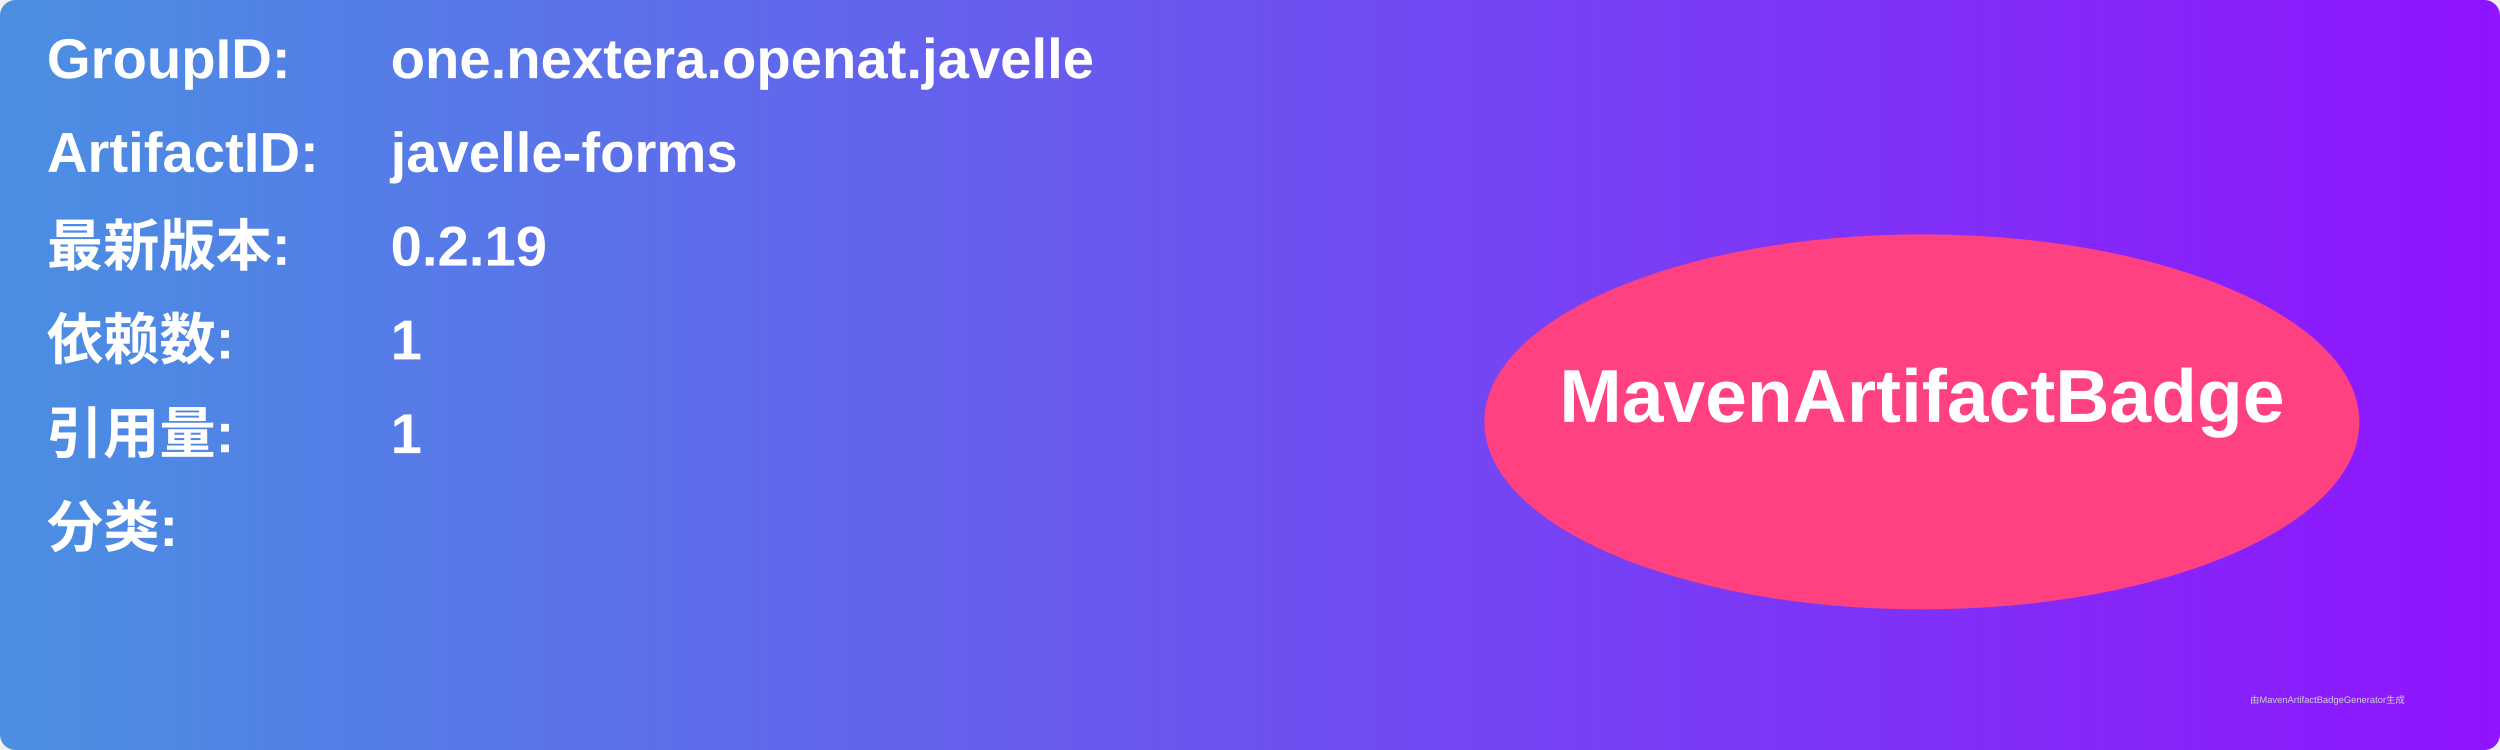
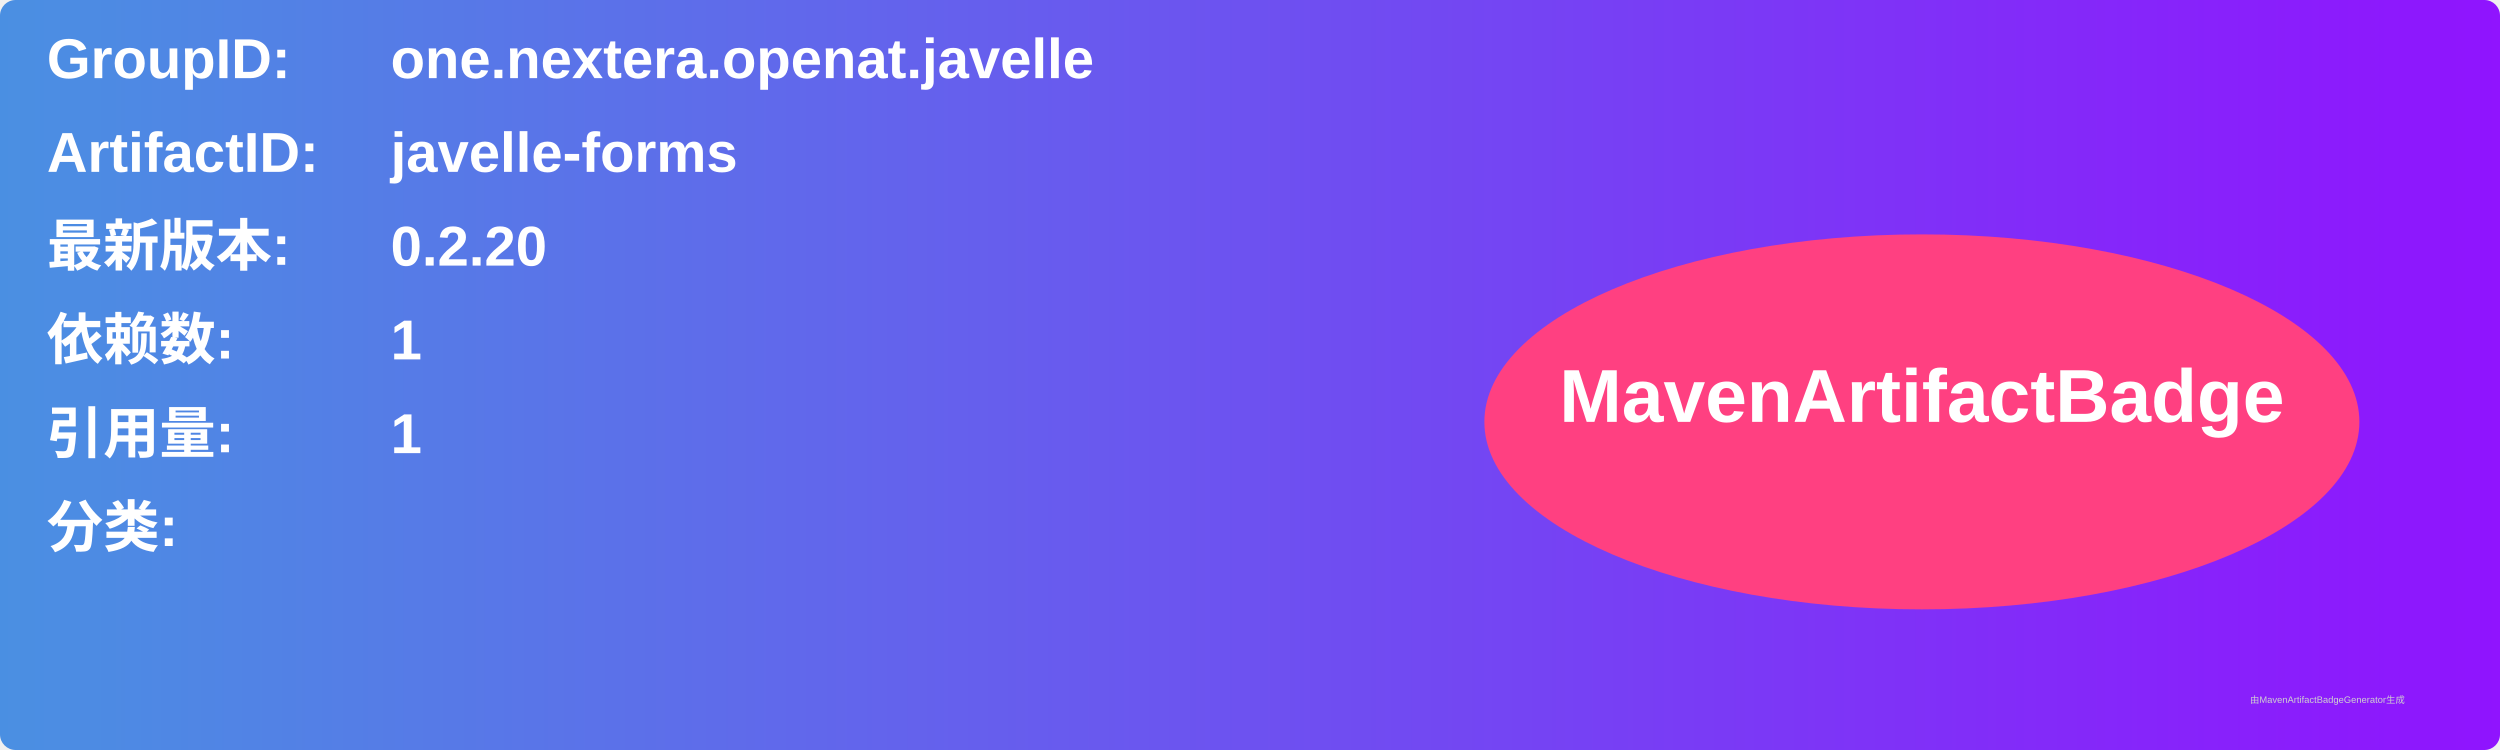
<svg xmlns="http://www.w3.org/2000/svg" width="800" height="240" viewBox="0 0 800 240">
  <linearGradient id="grad" x1="0%" y1="0%" x2="100%" y2="0%">
    <stop offset="0%" stop-color="#4a90e2" />
    <stop offset="100%" stop-color="#9013fe" />
  </linearGradient>
  <rect width="100%" height="100%" rx="5" ry="5" fill="url(#grad)" />
  <g transform="translate(15, 15)">
    <text x="0" y="10" font-family="Arial" font-size="18" fill="white" font-weight="bold" width="260">GroupID:</text>
    <text x="110" y="10" font-family="Arial" font-size="18" fill="white" font-weight="bold" width="460">one.nextera.openat.javelle</text>
    <text x="0" y="40" font-family="Arial" font-size="18" fill="white" font-weight="bold" width="260">ArtifactID:</text>
    <text x="110" y="40" font-family="Arial" font-size="18" fill="white" font-weight="bold" width="460">javelle-forms</text>
    <text x="0" y="70" font-family="Arial" font-size="18" fill="white" font-weight="bold">最新版本:</text>
    <text x="110" y="70" font-family="Arial" font-size="18" fill="white" font-weight="bold">
-       <tspan font-weight="bold">0.2.19</tspan>
+       <tspan font-weight="bold">0.2.20</tspan>
    </text>
    <text x="0" y="100" font-family="Arial" font-size="18" fill="white" font-weight="bold">依赖数: </text>
    <text x="110" y="100" font-family="Arial" font-size="18" fill="white">
      <tspan font-weight="bold">1</tspan>
    </text>
    <text x="0" y="130" font-family="Arial" font-size="18" fill="white" font-weight="bold">引用量: </text>
    <text x="110" y="130" font-family="Arial" font-size="18" fill="white">
      <tspan font-weight="bold">1</tspan>
    </text>
    <text x="0" y="160" font-family="Arial" font-size="18" fill="white" font-weight="bold">分类:</text>
    <text x="10" y="190" font-family="Arial" font-size="10" fill="white">
      <tspan font-weight="bold" />
    </text>
    <ellipse cx="600" cy="120" rx="140" ry="60" fill="#ff4081" />
    <text x="600" y="120" text-anchor="middle" font-family="Arial" font-size="24" fill="white" font-weight="bold">MavenArtifactBadge</text>
  </g>
  <text x="720" y="225" font-family="Arial" font-size="3" fill="#d0d0d0">由MavenArtifactBadgeGenerator生成</text>
</svg>
